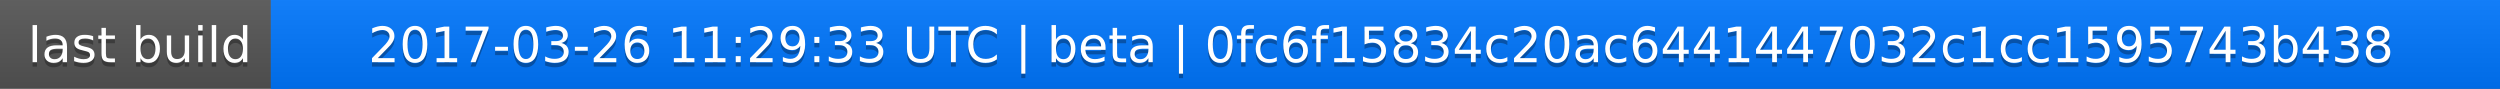
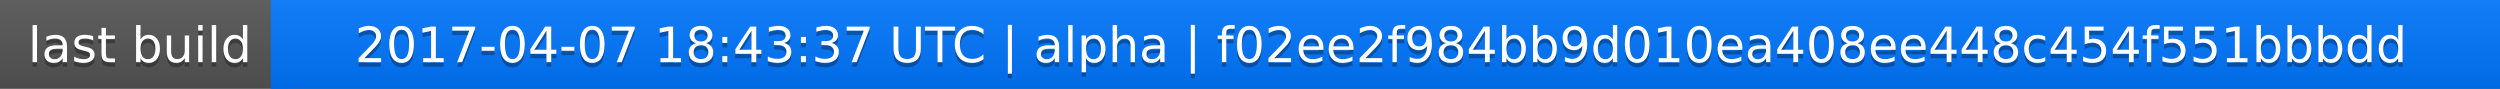
<svg xmlns="http://www.w3.org/2000/svg" width="563" height="20">
  <linearGradient id="a" x2="0" y2="100%">
    <stop offset="0" stop-color="#bbb" stop-opacity=".1" />
    <stop offset="1" stop-opacity=".1" />
  </linearGradient>
  <rect rx="0" width="563" height="20" fill="#555" />
  <rect rx="0" x="61" width="502" height="20" fill="#07f" />
  <path fill="#07f" d="M61 0h4v20h-4z" />
  <rect rx="0" width="563" height="20" fill="url(#a)" />
  <g fill="#fff" text-anchor="middle" font-family="DejaVu Sans,Verdana,Geneva,sans-serif" font-size="11">
    <text x="31.5" y="15" fill="#010101" fill-opacity=".3">last build</text>
    <text x="31.5" y="14">last build</text>
-     <text x="311" y="15" fill="#010101" fill-opacity=".3">2017-03-26 11:29:33 UTC | beta | 0fc6f15834c20ac6441447032c1cc1595743b438</text>
-     <text x="311" y="14">2017-03-26 11:29:33 UTC | beta | 0fc6f15834c20ac6441447032c1cc1595743b438</text>
+     <text x="311" y="15" fill="#010101" fill-opacity=".3">2017-04-07 18:43:37 UTC | alpha | f02ee2f984bb9d010ea408ee448c454f551bbbdd</text>
+     <text x="311" y="14">2017-04-07 18:43:37 UTC | alpha | f02ee2f984bb9d010ea408ee448c454f551bbbdd</text>
  </g>
</svg>
